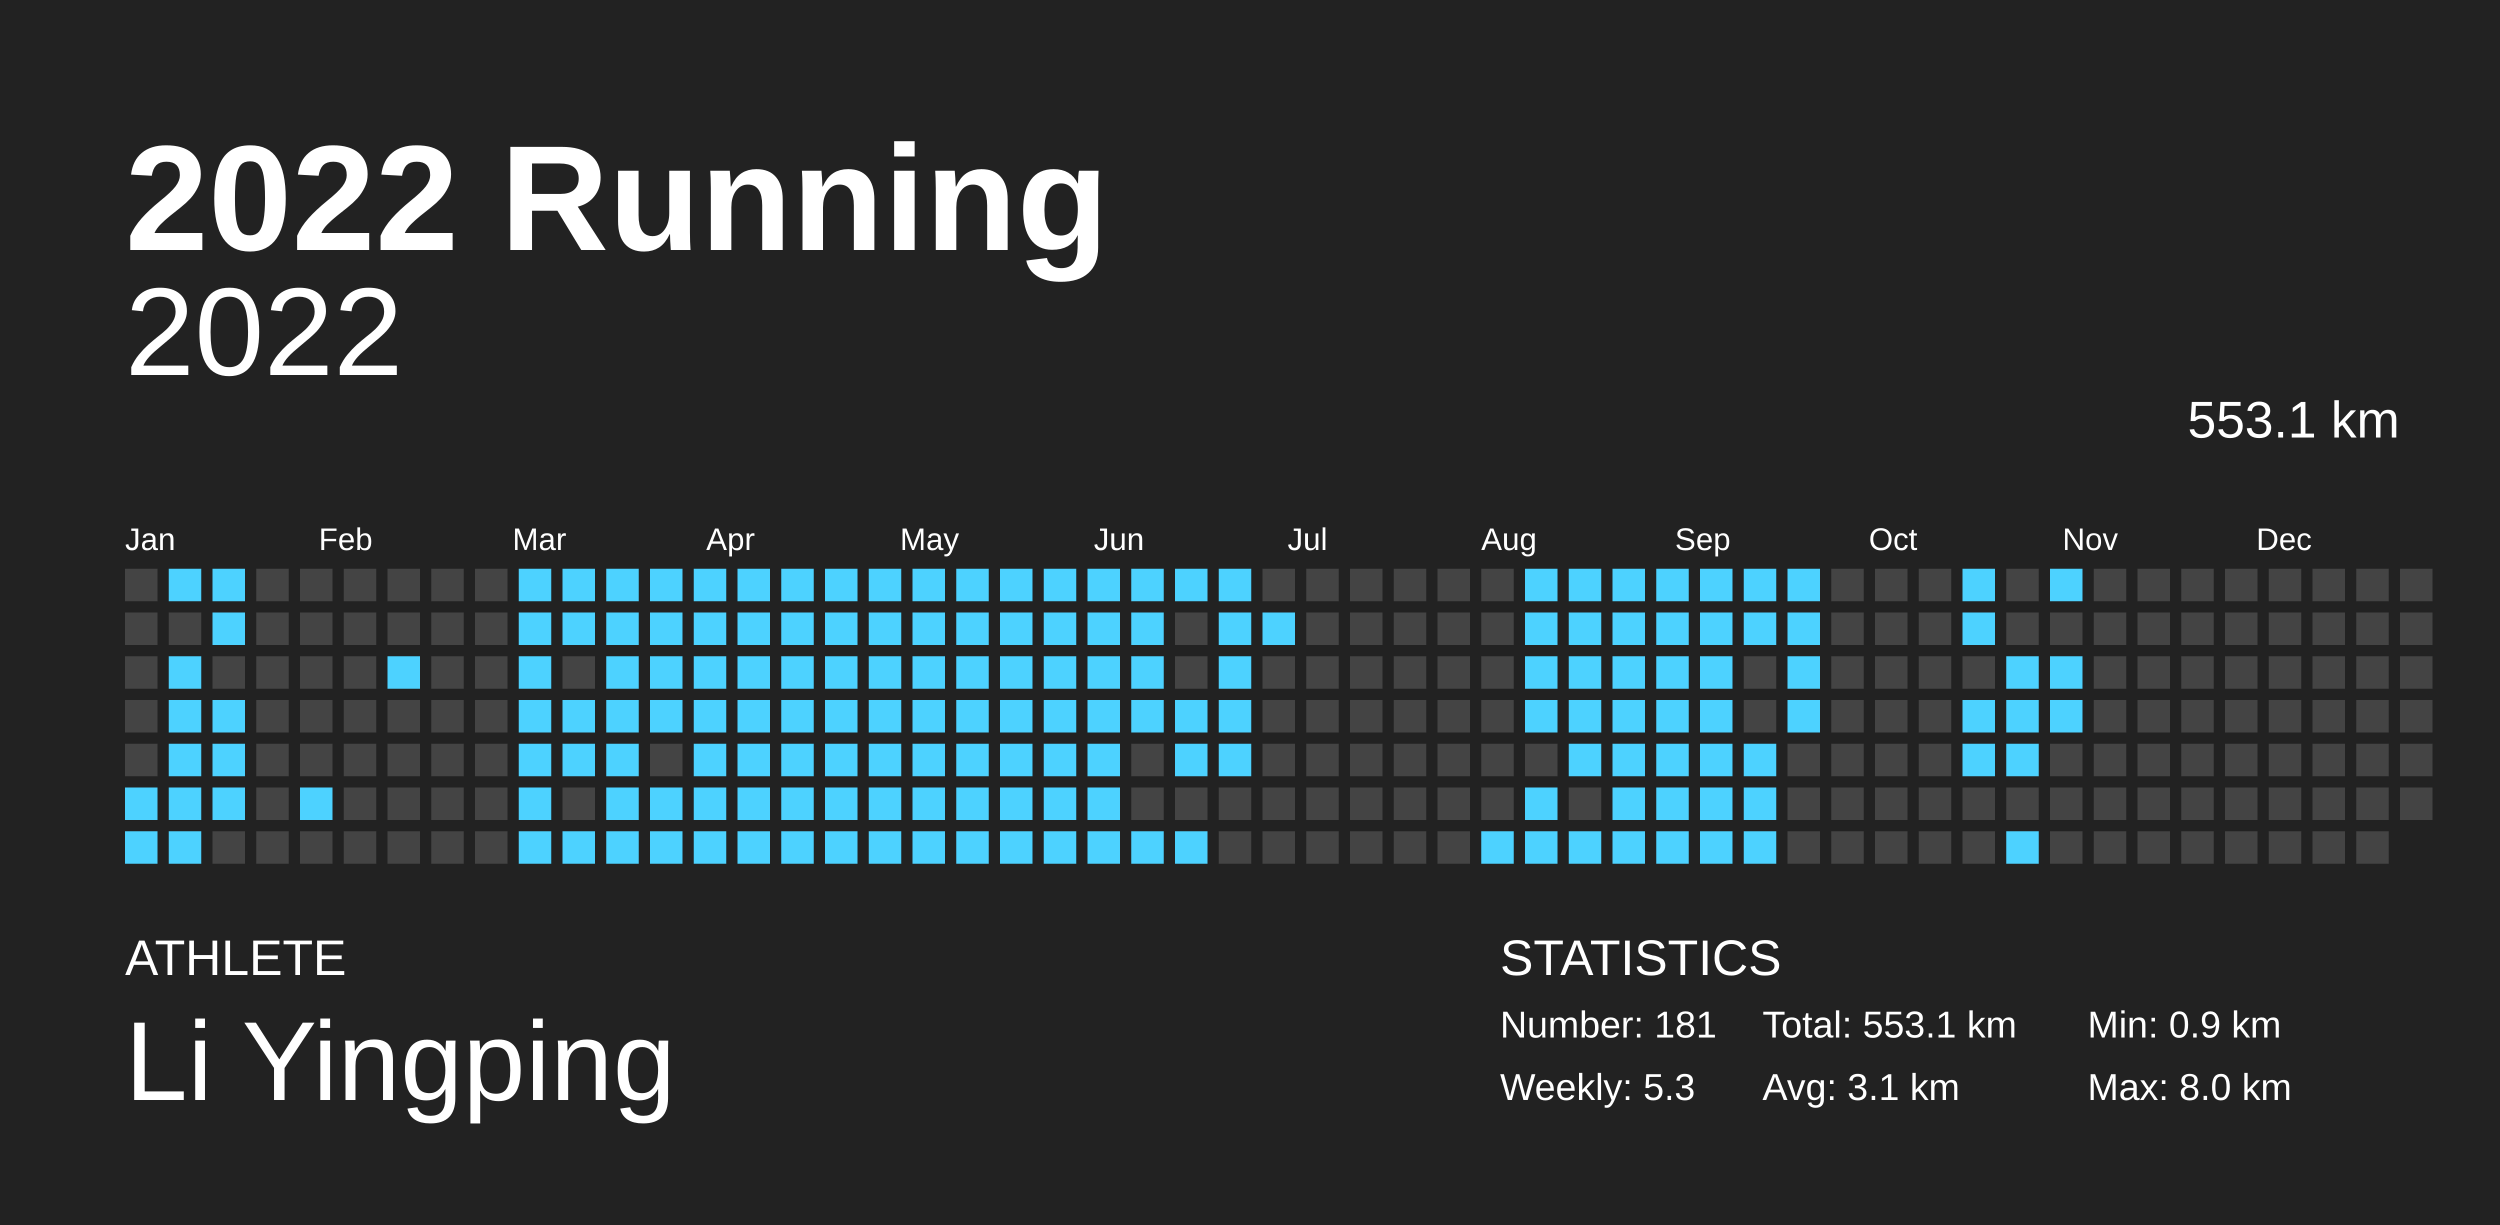
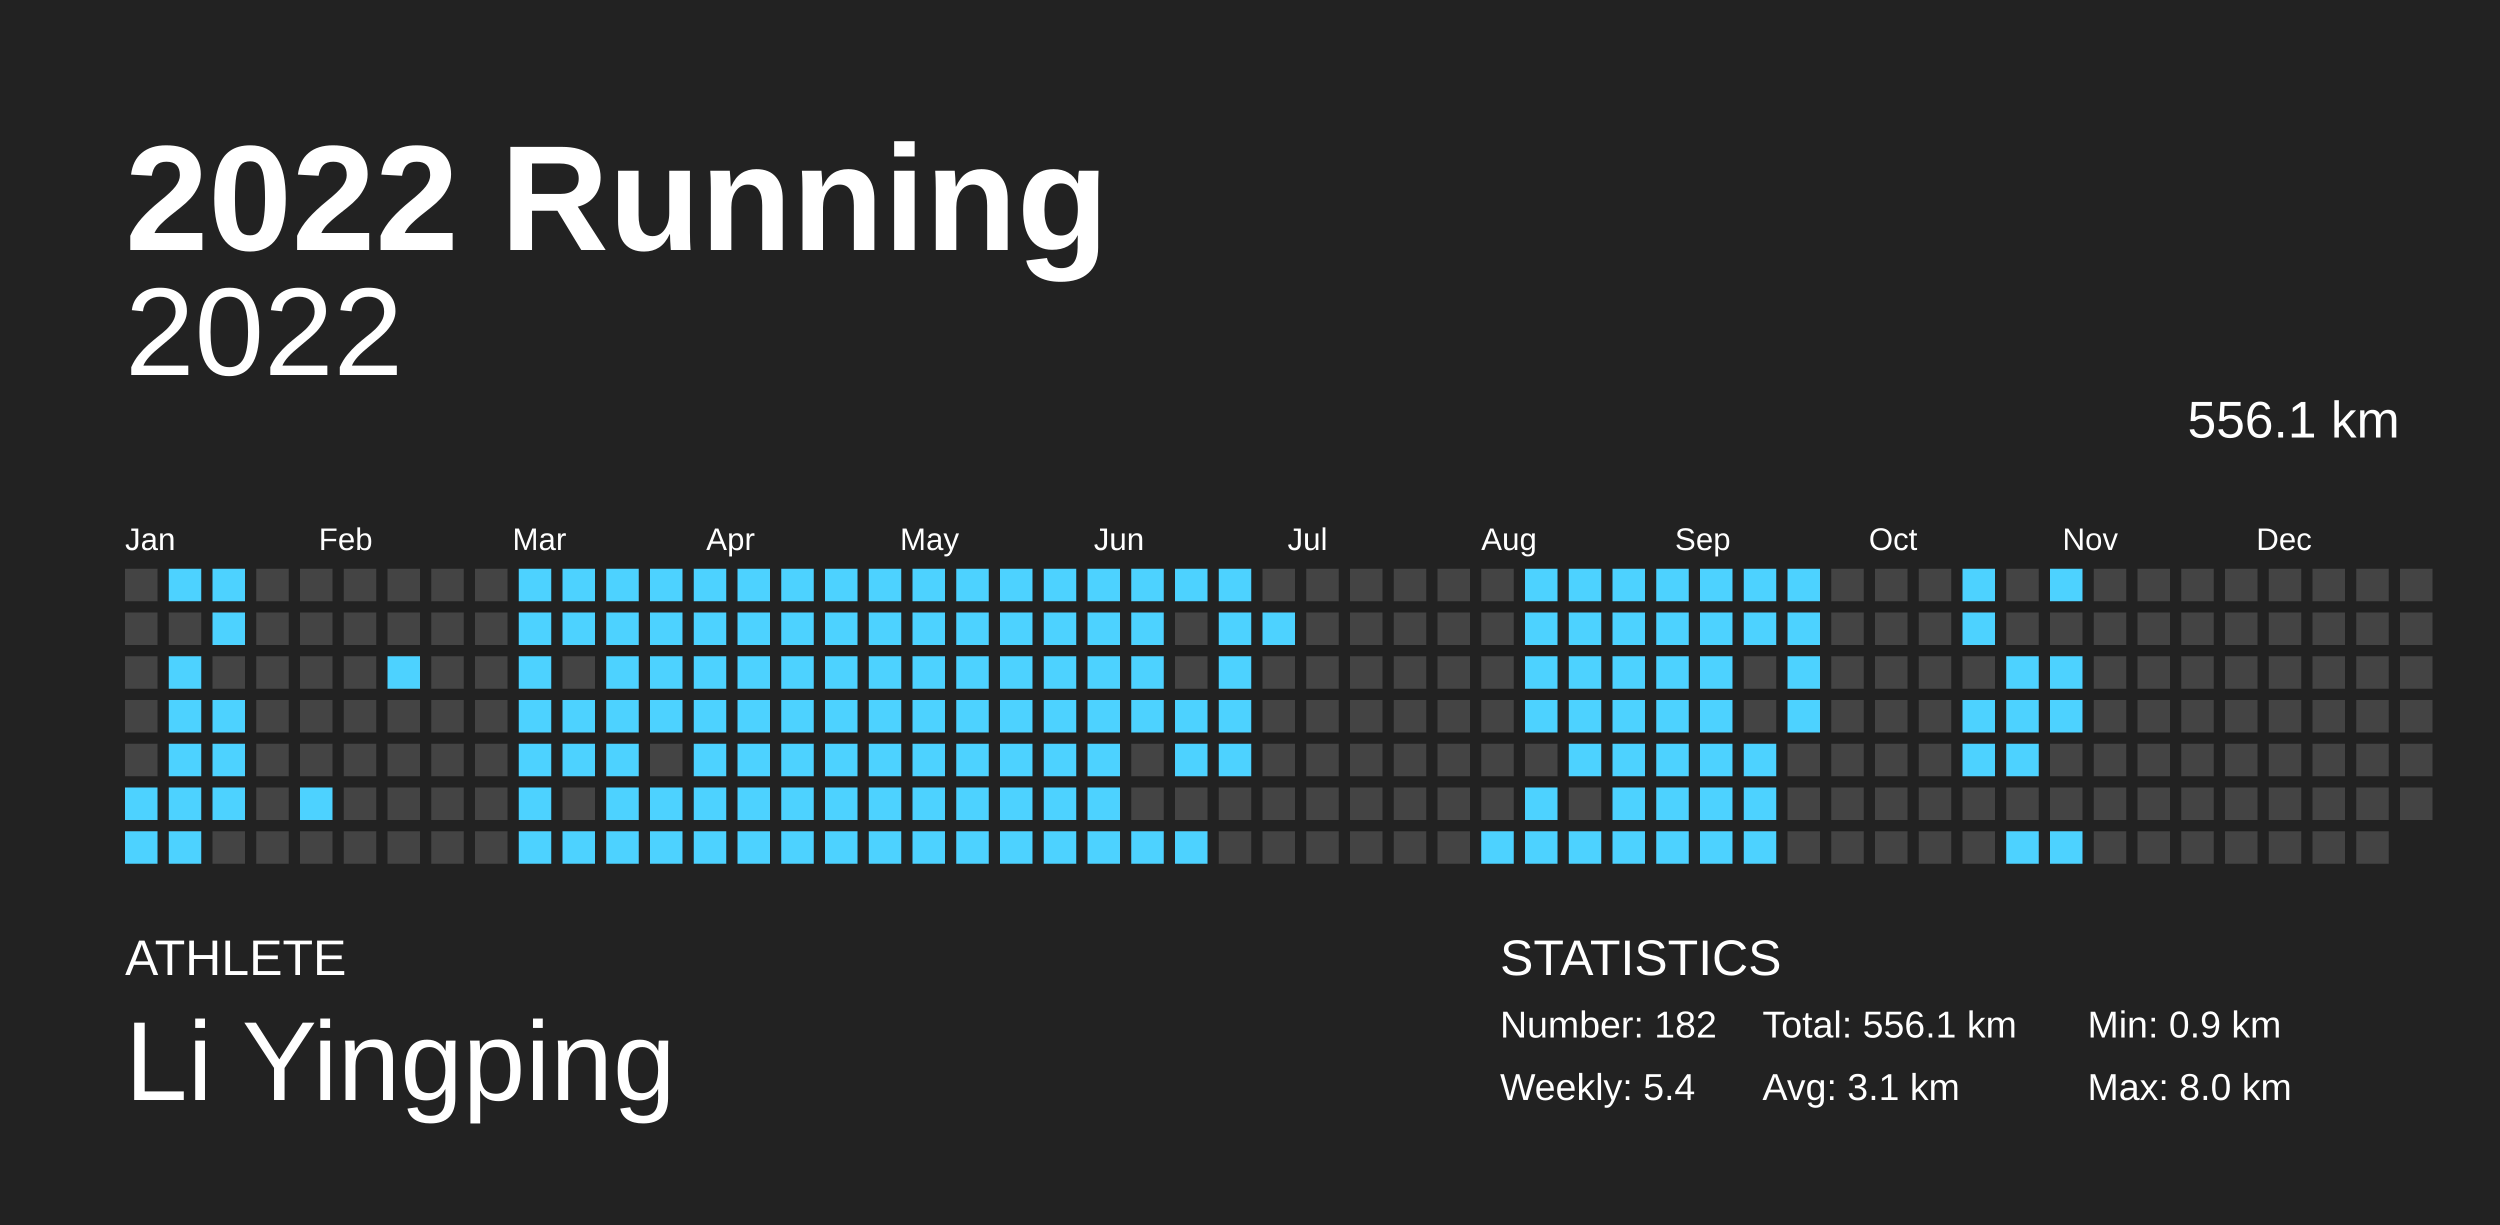
<svg xmlns="http://www.w3.org/2000/svg" baseProfile="full" height="98mm" version="1.1" viewBox="0,0,200,98" width="200mm">
  <defs />
  <rect fill="#222222" height="98" width="200" x="0" y="0" />
  <text fill="#FFFFFF" style="font-size:12px; font-family:Arial; font-weight:bold;" x="10" y="20">2022 Running</text>
  <text fill="#FFFFFF" style="font-size:4px; font-family:Arial" x="10" y="78">ATHLETE</text>
  <text fill="#FFFFFF" style="font-size:9px; font-family:Arial" x="10" y="88">Li Yingping</text>
  <text fill="#FFFFFF" style="font-size:4px; font-family:Arial" x="120" y="78">STATISTICS</text>
-   <text fill="#FFFFFF" style="font-size:3px; font-family:Arial" x="120" y="83">Number: 181</text>
-   <text fill="#FFFFFF" style="font-size:3px; font-family:Arial" x="120" y="88">Weekly: 5.3</text>
-   <text fill="#FFFFFF" style="font-size:3px; font-family:Arial" x="141" y="83">Total: 553.1 km</text>
+   <text fill="#FFFFFF" style="font-size:3px; font-family:Arial" x="120" y="83">Number: 182</text>
+   <text fill="#FFFFFF" style="font-size:3px; font-family:Arial" x="120" y="88">Weekly: 5.4</text>
+   <text fill="#FFFFFF" style="font-size:3px; font-family:Arial" x="141" y="83">Total: 556.1 km</text>
  <text fill="#FFFFFF" style="font-size:3px; font-family:Arial" x="141" y="88">Avg: 3.1 km</text>
  <text fill="#FFFFFF" style="font-size:3px; font-family:Arial" x="167" y="83">Min: 0.9 km</text>
  <text fill="#FFFFFF" style="font-size:3px; font-family:Arial" x="167" y="88">Max: 8.0 km</text>
  <text alignment-baseline="hanging" fill="#FFFFFF" style="font-size:10.0px; font-family:Arial;" x="10" y="30">2022</text>
-   <text alignment-baseline="hanging" fill="#FFFFFF" style="font-size:4.125px; font-family:Arial;" x="175" y="35">553.1 km</text>
+   <text alignment-baseline="hanging" fill="#FFFFFF" style="font-size:4.125px; font-family:Arial;" x="175" y="35">556.1 km</text>
  <text fill="#FFFFFF" style="font-size:2.5px; font-family:Arial" x="10.0" y="44">Jan</text>
  <text fill="#FFFFFF" style="font-size:2.5px; font-family:Arial" x="25.5" y="44">Feb</text>
  <text fill="#FFFFFF" style="font-size:2.5px; font-family:Arial" x="41.0" y="44">Mar</text>
  <text fill="#FFFFFF" style="font-size:2.5px; font-family:Arial" x="56.5" y="44">Apr</text>
  <text fill="#FFFFFF" style="font-size:2.5px; font-family:Arial" x="72.0" y="44">May</text>
  <text fill="#FFFFFF" style="font-size:2.5px; font-family:Arial" x="87.5" y="44">Jun</text>
  <text fill="#FFFFFF" style="font-size:2.5px; font-family:Arial" x="103.0" y="44">Jul</text>
  <text fill="#FFFFFF" style="font-size:2.5px; font-family:Arial" x="118.5" y="44">Aug</text>
  <text fill="#FFFFFF" style="font-size:2.5px; font-family:Arial" x="134.0" y="44">Sep</text>
  <text fill="#FFFFFF" style="font-size:2.5px; font-family:Arial" x="149.5" y="44">Oct</text>
  <text fill="#FFFFFF" style="font-size:2.5px; font-family:Arial" x="165.0" y="44">Nov</text>
  <text fill="#FFFFFF" style="font-size:2.5px; font-family:Arial" x="180.5" y="44">Dec</text>
  <rect fill="#444444" height="2.6" width="2.6" x="10.0" y="45.5" />
  <rect fill="#444444" height="2.6" width="2.6" x="10.0" y="49.0" />
  <rect fill="#444444" height="2.6" width="2.6" x="10.0" y="52.5" />
  <rect fill="#444444" height="2.6" width="2.6" x="10.0" y="56.0" />
  <rect fill="#444444" height="2.6" width="2.6" x="10.0" y="59.5" />
  <rect fill="#4dd2ff" height="2.6" width="2.6" x="10.0" y="63.0" />
  <rect fill="#4dd2ff" height="2.6" width="2.6" x="10.0" y="66.5" />
  <rect fill="#4dd2ff" height="2.6" width="2.6" x="13.5" y="45.5" />
  <rect fill="#444444" height="2.6" width="2.6" x="13.5" y="49.0" />
  <rect fill="#4dd2ff" height="2.6" width="2.6" x="13.5" y="52.5" />
  <rect fill="#4dd2ff" height="2.6" width="2.6" x="13.5" y="56.0" />
  <rect fill="#4dd2ff" height="2.6" width="2.6" x="13.5" y="59.5" />
  <rect fill="#4dd2ff" height="2.6" width="2.6" x="13.5" y="63.0" />
  <rect fill="#4dd2ff" height="2.6" width="2.6" x="13.5" y="66.5" />
  <rect fill="#4dd2ff" height="2.6" width="2.6" x="17.0" y="45.5" />
  <rect fill="#4dd2ff" height="2.6" width="2.6" x="17.0" y="49.0" />
  <rect fill="#444444" height="2.6" width="2.6" x="17.0" y="52.5" />
  <rect fill="#4dd2ff" height="2.6" width="2.6" x="17.0" y="56.0" />
  <rect fill="#4dd2ff" height="2.6" width="2.6" x="17.0" y="59.5" />
  <rect fill="#4dd2ff" height="2.6" width="2.6" x="17.0" y="63.0" />
  <rect fill="#444444" height="2.6" width="2.6" x="17.0" y="66.5" />
  <rect fill="#444444" height="2.6" width="2.6" x="20.5" y="45.5" />
  <rect fill="#444444" height="2.6" width="2.6" x="20.5" y="49.0" />
  <rect fill="#444444" height="2.6" width="2.6" x="20.5" y="52.5" />
  <rect fill="#444444" height="2.6" width="2.6" x="20.5" y="56.0" />
  <rect fill="#444444" height="2.6" width="2.6" x="20.5" y="59.5" />
  <rect fill="#444444" height="2.6" width="2.6" x="20.5" y="63.0" />
  <rect fill="#444444" height="2.6" width="2.6" x="20.5" y="66.5" />
  <rect fill="#444444" height="2.6" width="2.6" x="24.0" y="45.5" />
  <rect fill="#444444" height="2.6" width="2.6" x="24.0" y="49.0" />
  <rect fill="#444444" height="2.6" width="2.6" x="24.0" y="52.5" />
  <rect fill="#444444" height="2.6" width="2.6" x="24.0" y="56.0" />
  <rect fill="#444444" height="2.6" width="2.6" x="24.0" y="59.5" />
  <rect fill="#4dd2ff" height="2.6" width="2.6" x="24.0" y="63.0" />
  <rect fill="#444444" height="2.6" width="2.6" x="24.0" y="66.5" />
  <rect fill="#444444" height="2.6" width="2.6" x="27.5" y="45.5" />
  <rect fill="#444444" height="2.6" width="2.6" x="27.5" y="49.0" />
  <rect fill="#444444" height="2.6" width="2.6" x="27.5" y="52.5" />
  <rect fill="#444444" height="2.6" width="2.6" x="27.5" y="56.0" />
  <rect fill="#444444" height="2.6" width="2.6" x="27.5" y="59.5" />
  <rect fill="#444444" height="2.6" width="2.6" x="27.5" y="63.0" />
  <rect fill="#444444" height="2.6" width="2.6" x="27.5" y="66.5" />
  <rect fill="#444444" height="2.6" width="2.6" x="31.0" y="45.5" />
  <rect fill="#444444" height="2.6" width="2.6" x="31.0" y="49.0" />
  <rect fill="#4dd2ff" height="2.6" width="2.6" x="31.0" y="52.5" />
  <rect fill="#444444" height="2.6" width="2.6" x="31.0" y="56.0" />
  <rect fill="#444444" height="2.6" width="2.6" x="31.0" y="59.5" />
  <rect fill="#444444" height="2.6" width="2.6" x="31.0" y="63.0" />
  <rect fill="#444444" height="2.6" width="2.6" x="31.0" y="66.5" />
  <rect fill="#444444" height="2.6" width="2.6" x="34.5" y="45.5" />
  <rect fill="#444444" height="2.6" width="2.6" x="34.5" y="49.0" />
  <rect fill="#444444" height="2.6" width="2.6" x="34.5" y="52.5" />
  <rect fill="#444444" height="2.6" width="2.6" x="34.5" y="56.0" />
  <rect fill="#444444" height="2.6" width="2.6" x="34.5" y="59.5" />
  <rect fill="#444444" height="2.6" width="2.6" x="34.5" y="63.0" />
  <rect fill="#444444" height="2.6" width="2.6" x="34.5" y="66.5" />
  <rect fill="#444444" height="2.6" width="2.6" x="38.0" y="45.5" />
  <rect fill="#444444" height="2.6" width="2.6" x="38.0" y="49.0" />
  <rect fill="#444444" height="2.6" width="2.6" x="38.0" y="52.5" />
  <rect fill="#444444" height="2.6" width="2.6" x="38.0" y="56.0" />
  <rect fill="#444444" height="2.6" width="2.6" x="38.0" y="59.5" />
  <rect fill="#444444" height="2.6" width="2.6" x="38.0" y="63.0" />
  <rect fill="#444444" height="2.6" width="2.6" x="38.0" y="66.5" />
  <rect fill="#4dd2ff" height="2.6" width="2.6" x="41.5" y="45.5" />
  <rect fill="#4dd2ff" height="2.6" width="2.6" x="41.5" y="49.0" />
  <rect fill="#4dd2ff" height="2.6" width="2.6" x="41.5" y="52.5" />
  <rect fill="#4dd2ff" height="2.6" width="2.6" x="41.5" y="56.0" />
  <rect fill="#4dd2ff" height="2.6" width="2.6" x="41.5" y="59.5" />
  <rect fill="#4dd2ff" height="2.6" width="2.6" x="41.5" y="63.0" />
  <rect fill="#4dd2ff" height="2.6" width="2.6" x="41.5" y="66.5" />
  <rect fill="#4dd2ff" height="2.6" width="2.6" x="45.0" y="45.5" />
  <rect fill="#4dd2ff" height="2.6" width="2.6" x="45.0" y="49.0" />
  <rect fill="#444444" height="2.6" width="2.6" x="45.0" y="52.5" />
  <rect fill="#4dd2ff" height="2.6" width="2.6" x="45.0" y="56.0" />
  <rect fill="#4dd2ff" height="2.6" width="2.6" x="45.0" y="59.5" />
  <rect fill="#444444" height="2.6" width="2.6" x="45.0" y="63.0" />
  <rect fill="#4dd2ff" height="2.6" width="2.6" x="45.0" y="66.5" />
  <rect fill="#4dd2ff" height="2.6" width="2.6" x="48.5" y="45.5" />
  <rect fill="#4dd2ff" height="2.6" width="2.6" x="48.5" y="49.0" />
  <rect fill="#4dd2ff" height="2.6" width="2.6" x="48.5" y="52.5" />
  <rect fill="#4dd2ff" height="2.6" width="2.6" x="48.5" y="56.0" />
  <rect fill="#4dd2ff" height="2.6" width="2.6" x="48.5" y="59.5" />
  <rect fill="#4dd2ff" height="2.6" width="2.6" x="48.5" y="63.0" />
  <rect fill="#4dd2ff" height="2.6" width="2.6" x="48.5" y="66.5" />
  <rect fill="#4dd2ff" height="2.6" width="2.6" x="52.0" y="45.5" />
  <rect fill="#4dd2ff" height="2.6" width="2.6" x="52.0" y="49.0" />
  <rect fill="#4dd2ff" height="2.6" width="2.6" x="52.0" y="52.5" />
  <rect fill="#4dd2ff" height="2.6" width="2.6" x="52.0" y="56.0" />
  <rect fill="#444444" height="2.6" width="2.6" x="52.0" y="59.5" />
  <rect fill="#4dd2ff" height="2.6" width="2.6" x="52.0" y="63.0" />
  <rect fill="#4dd2ff" height="2.6" width="2.6" x="52.0" y="66.5" />
  <rect fill="#4dd2ff" height="2.6" width="2.6" x="55.5" y="45.5" />
  <rect fill="#4dd2ff" height="2.6" width="2.6" x="55.5" y="49.0" />
  <rect fill="#4dd2ff" height="2.6" width="2.6" x="55.5" y="52.5" />
  <rect fill="#4dd2ff" height="2.6" width="2.6" x="55.5" y="56.0" />
  <rect fill="#4dd2ff" height="2.6" width="2.6" x="55.5" y="59.5" />
  <rect fill="#4dd2ff" height="2.6" width="2.6" x="55.5" y="63.0" />
  <rect fill="#4dd2ff" height="2.6" width="2.6" x="55.5" y="66.5" />
  <rect fill="#4dd2ff" height="2.6" width="2.6" x="59.0" y="45.5" />
  <rect fill="#4dd2ff" height="2.6" width="2.6" x="59.0" y="49.0" />
  <rect fill="#4dd2ff" height="2.6" width="2.6" x="59.0" y="52.5" />
  <rect fill="#4dd2ff" height="2.6" width="2.6" x="59.0" y="56.0" />
  <rect fill="#4dd2ff" height="2.6" width="2.6" x="59.0" y="59.5" />
  <rect fill="#4dd2ff" height="2.6" width="2.6" x="59.0" y="63.0" />
  <rect fill="#4dd2ff" height="2.6" width="2.6" x="59.0" y="66.5" />
  <rect fill="#4dd2ff" height="2.6" width="2.6" x="62.5" y="45.5" />
  <rect fill="#4dd2ff" height="2.6" width="2.6" x="62.5" y="49.0" />
  <rect fill="#4dd2ff" height="2.6" width="2.6" x="62.5" y="52.5" />
  <rect fill="#4dd2ff" height="2.6" width="2.6" x="62.5" y="56.0" />
  <rect fill="#4dd2ff" height="2.6" width="2.6" x="62.5" y="59.5" />
  <rect fill="#4dd2ff" height="2.6" width="2.6" x="62.5" y="63.0" />
  <rect fill="#4dd2ff" height="2.6" width="2.6" x="62.5" y="66.5" />
  <rect fill="#4dd2ff" height="2.6" width="2.6" x="66.0" y="45.5" />
  <rect fill="#4dd2ff" height="2.6" width="2.6" x="66.0" y="49.0" />
  <rect fill="#4dd2ff" height="2.6" width="2.6" x="66.0" y="52.5" />
  <rect fill="#4dd2ff" height="2.6" width="2.6" x="66.0" y="56.0" />
  <rect fill="#4dd2ff" height="2.6" width="2.6" x="66.0" y="59.5" />
  <rect fill="#4dd2ff" height="2.6" width="2.6" x="66.0" y="63.0" />
  <rect fill="#4dd2ff" height="2.6" width="2.6" x="66.0" y="66.5" />
  <rect fill="#4dd2ff" height="2.6" width="2.6" x="69.5" y="45.5" />
  <rect fill="#4dd2ff" height="2.6" width="2.6" x="69.5" y="49.0" />
  <rect fill="#4dd2ff" height="2.6" width="2.6" x="69.5" y="52.5" />
  <rect fill="#4dd2ff" height="2.6" width="2.6" x="69.5" y="56.0" />
  <rect fill="#4dd2ff" height="2.6" width="2.6" x="69.5" y="59.5" />
  <rect fill="#4dd2ff" height="2.6" width="2.6" x="69.5" y="63.0" />
  <rect fill="#4dd2ff" height="2.6" width="2.6" x="69.5" y="66.5" />
  <rect fill="#4dd2ff" height="2.6" width="2.6" x="73.0" y="45.5" />
  <rect fill="#4dd2ff" height="2.6" width="2.6" x="73.0" y="49.0" />
  <rect fill="#4dd2ff" height="2.6" width="2.6" x="73.0" y="52.5" />
  <rect fill="#4dd2ff" height="2.6" width="2.6" x="73.0" y="56.0" />
  <rect fill="#4dd2ff" height="2.6" width="2.6" x="73.0" y="59.5" />
  <rect fill="#4dd2ff" height="2.6" width="2.6" x="73.0" y="63.0" />
  <rect fill="#4dd2ff" height="2.6" width="2.6" x="73.0" y="66.5" />
  <rect fill="#4dd2ff" height="2.6" width="2.6" x="76.5" y="45.5" />
  <rect fill="#4dd2ff" height="2.6" width="2.6" x="76.5" y="49.0" />
  <rect fill="#4dd2ff" height="2.6" width="2.6" x="76.5" y="52.5" />
  <rect fill="#4dd2ff" height="2.6" width="2.6" x="76.5" y="56.0" />
  <rect fill="#4dd2ff" height="2.6" width="2.6" x="76.5" y="59.5" />
  <rect fill="#4dd2ff" height="2.6" width="2.6" x="76.5" y="63.0" />
  <rect fill="#4dd2ff" height="2.6" width="2.6" x="76.5" y="66.5" />
  <rect fill="#4dd2ff" height="2.6" width="2.6" x="80.0" y="45.5" />
  <rect fill="#4dd2ff" height="2.6" width="2.6" x="80.0" y="49.0" />
  <rect fill="#4dd2ff" height="2.6" width="2.6" x="80.0" y="52.5" />
  <rect fill="#4dd2ff" height="2.6" width="2.6" x="80.0" y="56.0" />
  <rect fill="#4dd2ff" height="2.6" width="2.6" x="80.0" y="59.5" />
  <rect fill="#4dd2ff" height="2.6" width="2.6" x="80.0" y="63.0" />
  <rect fill="#4dd2ff" height="2.6" width="2.6" x="80.0" y="66.5" />
  <rect fill="#4dd2ff" height="2.6" width="2.6" x="83.5" y="45.5" />
  <rect fill="#4dd2ff" height="2.6" width="2.6" x="83.5" y="49.0" />
  <rect fill="#4dd2ff" height="2.6" width="2.6" x="83.5" y="52.5" />
  <rect fill="#4dd2ff" height="2.6" width="2.6" x="83.5" y="56.0" />
  <rect fill="#4dd2ff" height="2.6" width="2.6" x="83.5" y="59.5" />
  <rect fill="#4dd2ff" height="2.6" width="2.6" x="83.5" y="63.0" />
  <rect fill="#4dd2ff" height="2.6" width="2.6" x="83.5" y="66.5" />
  <rect fill="#4dd2ff" height="2.6" width="2.6" x="87.0" y="45.5" />
  <rect fill="#4dd2ff" height="2.6" width="2.6" x="87.0" y="49.0" />
  <rect fill="#4dd2ff" height="2.6" width="2.6" x="87.0" y="52.5" />
  <rect fill="#4dd2ff" height="2.6" width="2.6" x="87.0" y="56.0" />
  <rect fill="#4dd2ff" height="2.6" width="2.6" x="87.0" y="59.5" />
  <rect fill="#4dd2ff" height="2.6" width="2.6" x="87.0" y="63.0" />
  <rect fill="#4dd2ff" height="2.6" width="2.6" x="87.0" y="66.5" />
  <rect fill="#4dd2ff" height="2.6" width="2.6" x="90.5" y="45.5" />
  <rect fill="#4dd2ff" height="2.6" width="2.6" x="90.5" y="49.0" />
  <rect fill="#4dd2ff" height="2.6" width="2.6" x="90.5" y="52.5" />
  <rect fill="#4dd2ff" height="2.6" width="2.6" x="90.5" y="56.0" />
  <rect fill="#444444" height="2.6" width="2.6" x="90.5" y="59.5" />
  <rect fill="#444444" height="2.6" width="2.6" x="90.5" y="63.0" />
  <rect fill="#4dd2ff" height="2.6" width="2.6" x="90.5" y="66.5" />
  <rect fill="#4dd2ff" height="2.6" width="2.6" x="94.0" y="45.5" />
  <rect fill="#444444" height="2.6" width="2.6" x="94.0" y="49.0" />
  <rect fill="#444444" height="2.6" width="2.6" x="94.0" y="52.5" />
  <rect fill="#4dd2ff" height="2.6" width="2.6" x="94.0" y="56.0" />
  <rect fill="#4dd2ff" height="2.6" width="2.6" x="94.0" y="59.5" />
  <rect fill="#444444" height="2.6" width="2.6" x="94.0" y="63.0" />
  <rect fill="#4dd2ff" height="2.6" width="2.6" x="94.0" y="66.5" />
  <rect fill="#4dd2ff" height="2.6" width="2.6" x="97.5" y="45.5" />
  <rect fill="#4dd2ff" height="2.6" width="2.6" x="97.5" y="49.0" />
  <rect fill="#4dd2ff" height="2.6" width="2.6" x="97.5" y="52.5" />
  <rect fill="#4dd2ff" height="2.6" width="2.6" x="97.5" y="56.0" />
  <rect fill="#4dd2ff" height="2.6" width="2.6" x="97.5" y="59.5" />
  <rect fill="#444444" height="2.6" width="2.6" x="97.5" y="63.0" />
  <rect fill="#444444" height="2.6" width="2.6" x="97.5" y="66.5" />
  <rect fill="#444444" height="2.6" width="2.6" x="101.0" y="45.5" />
  <rect fill="#4dd2ff" height="2.6" width="2.6" x="101.0" y="49.0" />
  <rect fill="#444444" height="2.6" width="2.6" x="101.0" y="52.5" />
  <rect fill="#444444" height="2.6" width="2.6" x="101.0" y="56.0" />
  <rect fill="#444444" height="2.6" width="2.6" x="101.0" y="59.5" />
  <rect fill="#444444" height="2.6" width="2.6" x="101.0" y="63.0" />
  <rect fill="#444444" height="2.6" width="2.6" x="101.0" y="66.5" />
  <rect fill="#444444" height="2.6" width="2.6" x="104.5" y="45.5" />
  <rect fill="#444444" height="2.6" width="2.6" x="104.5" y="49.0" />
  <rect fill="#444444" height="2.6" width="2.6" x="104.5" y="52.5" />
  <rect fill="#444444" height="2.6" width="2.6" x="104.5" y="56.0" />
  <rect fill="#444444" height="2.6" width="2.6" x="104.5" y="59.5" />
  <rect fill="#444444" height="2.6" width="2.6" x="104.5" y="63.0" />
  <rect fill="#444444" height="2.6" width="2.6" x="104.5" y="66.5" />
  <rect fill="#444444" height="2.6" width="2.6" x="108.0" y="45.5" />
  <rect fill="#444444" height="2.6" width="2.6" x="108.0" y="49.0" />
  <rect fill="#444444" height="2.6" width="2.6" x="108.0" y="52.5" />
  <rect fill="#444444" height="2.6" width="2.6" x="108.0" y="56.0" />
  <rect fill="#444444" height="2.6" width="2.6" x="108.0" y="59.5" />
  <rect fill="#444444" height="2.6" width="2.6" x="108.0" y="63.0" />
  <rect fill="#444444" height="2.6" width="2.6" x="108.0" y="66.5" />
  <rect fill="#444444" height="2.6" width="2.6" x="111.5" y="45.5" />
  <rect fill="#444444" height="2.6" width="2.6" x="111.5" y="49.0" />
  <rect fill="#444444" height="2.6" width="2.6" x="111.5" y="52.5" />
  <rect fill="#444444" height="2.6" width="2.6" x="111.5" y="56.0" />
  <rect fill="#444444" height="2.6" width="2.6" x="111.5" y="59.5" />
  <rect fill="#444444" height="2.6" width="2.6" x="111.5" y="63.0" />
  <rect fill="#444444" height="2.6" width="2.6" x="111.5" y="66.5" />
  <rect fill="#444444" height="2.6" width="2.6" x="115.0" y="45.5" />
  <rect fill="#444444" height="2.6" width="2.6" x="115.0" y="49.0" />
  <rect fill="#444444" height="2.6" width="2.6" x="115.0" y="52.5" />
  <rect fill="#444444" height="2.6" width="2.6" x="115.0" y="56.0" />
  <rect fill="#444444" height="2.6" width="2.6" x="115.0" y="59.5" />
  <rect fill="#444444" height="2.6" width="2.6" x="115.0" y="63.0" />
  <rect fill="#444444" height="2.6" width="2.6" x="115.0" y="66.5" />
  <rect fill="#444444" height="2.6" width="2.6" x="118.5" y="45.5" />
  <rect fill="#444444" height="2.6" width="2.6" x="118.5" y="49.0" />
  <rect fill="#444444" height="2.6" width="2.6" x="118.5" y="52.5" />
  <rect fill="#444444" height="2.6" width="2.6" x="118.5" y="56.0" />
  <rect fill="#444444" height="2.6" width="2.6" x="118.5" y="59.5" />
  <rect fill="#444444" height="2.6" width="2.6" x="118.5" y="63.0" />
  <rect fill="#4dd2ff" height="2.6" width="2.6" x="118.5" y="66.5" />
  <rect fill="#4dd2ff" height="2.6" width="2.6" x="122.0" y="45.5" />
  <rect fill="#4dd2ff" height="2.6" width="2.6" x="122.0" y="49.0" />
  <rect fill="#4dd2ff" height="2.6" width="2.6" x="122.0" y="52.5" />
  <rect fill="#4dd2ff" height="2.6" width="2.6" x="122.0" y="56.0" />
  <rect fill="#444444" height="2.6" width="2.6" x="122.0" y="59.5" />
  <rect fill="#4dd2ff" height="2.6" width="2.6" x="122.0" y="63.0" />
  <rect fill="#4dd2ff" height="2.6" width="2.6" x="122.0" y="66.5" />
  <rect fill="#4dd2ff" height="2.6" width="2.6" x="125.5" y="45.5" />
  <rect fill="#4dd2ff" height="2.6" width="2.6" x="125.5" y="49.0" />
  <rect fill="#4dd2ff" height="2.6" width="2.6" x="125.5" y="52.5" />
  <rect fill="#4dd2ff" height="2.6" width="2.6" x="125.5" y="56.0" />
  <rect fill="#4dd2ff" height="2.6" width="2.6" x="125.5" y="59.5" />
  <rect fill="#444444" height="2.6" width="2.6" x="125.5" y="63.0" />
  <rect fill="#4dd2ff" height="2.6" width="2.6" x="125.5" y="66.5" />
  <rect fill="#4dd2ff" height="2.6" width="2.6" x="129.0" y="45.5" />
  <rect fill="#4dd2ff" height="2.6" width="2.6" x="129.0" y="49.0" />
  <rect fill="#4dd2ff" height="2.6" width="2.6" x="129.0" y="52.5" />
  <rect fill="#4dd2ff" height="2.6" width="2.6" x="129.0" y="56.0" />
  <rect fill="#4dd2ff" height="2.6" width="2.6" x="129.0" y="59.5" />
  <rect fill="#4dd2ff" height="2.6" width="2.6" x="129.0" y="63.0" />
  <rect fill="#4dd2ff" height="2.6" width="2.6" x="129.0" y="66.5" />
  <rect fill="#4dd2ff" height="2.6" width="2.6" x="132.5" y="45.5" />
  <rect fill="#4dd2ff" height="2.6" width="2.6" x="132.5" y="49.0" />
  <rect fill="#4dd2ff" height="2.6" width="2.6" x="132.5" y="52.5" />
  <rect fill="#4dd2ff" height="2.6" width="2.6" x="132.5" y="56.0" />
  <rect fill="#4dd2ff" height="2.6" width="2.6" x="132.5" y="59.5" />
  <rect fill="#4dd2ff" height="2.6" width="2.6" x="132.5" y="63.0" />
  <rect fill="#4dd2ff" height="2.6" width="2.6" x="132.5" y="66.5" />
  <rect fill="#4dd2ff" height="2.6" width="2.6" x="136.0" y="45.5" />
  <rect fill="#4dd2ff" height="2.6" width="2.6" x="136.0" y="49.0" />
  <rect fill="#4dd2ff" height="2.6" width="2.6" x="136.0" y="52.5" />
  <rect fill="#4dd2ff" height="2.6" width="2.6" x="136.0" y="56.0" />
  <rect fill="#4dd2ff" height="2.6" width="2.6" x="136.0" y="59.5" />
  <rect fill="#4dd2ff" height="2.6" width="2.6" x="136.0" y="63.0" />
  <rect fill="#4dd2ff" height="2.6" width="2.6" x="136.0" y="66.5" />
  <rect fill="#4dd2ff" height="2.6" width="2.6" x="139.5" y="45.5" />
  <rect fill="#4dd2ff" height="2.6" width="2.6" x="139.5" y="49.0" />
  <rect fill="#444444" height="2.6" width="2.6" x="139.5" y="52.5" />
  <rect fill="#444444" height="2.6" width="2.6" x="139.5" y="56.0" />
  <rect fill="#4dd2ff" height="2.6" width="2.6" x="139.5" y="59.5" />
  <rect fill="#4dd2ff" height="2.6" width="2.6" x="139.5" y="63.0" />
  <rect fill="#4dd2ff" height="2.6" width="2.6" x="139.5" y="66.5" />
  <rect fill="#4dd2ff" height="2.6" width="2.6" x="143.0" y="45.5" />
  <rect fill="#4dd2ff" height="2.6" width="2.6" x="143.0" y="49.0" />
  <rect fill="#4dd2ff" height="2.6" width="2.6" x="143.0" y="52.5" />
  <rect fill="#4dd2ff" height="2.6" width="2.6" x="143.0" y="56.0" />
  <rect fill="#444444" height="2.6" width="2.6" x="143.0" y="59.5" />
  <rect fill="#444444" height="2.6" width="2.6" x="143.0" y="63.0" />
  <rect fill="#444444" height="2.6" width="2.6" x="143.0" y="66.5" />
  <rect fill="#444444" height="2.6" width="2.6" x="146.5" y="45.5" />
  <rect fill="#444444" height="2.6" width="2.6" x="146.5" y="49.0" />
  <rect fill="#444444" height="2.6" width="2.6" x="146.5" y="52.5" />
  <rect fill="#444444" height="2.6" width="2.6" x="146.5" y="56.0" />
  <rect fill="#444444" height="2.6" width="2.6" x="146.5" y="59.5" />
  <rect fill="#444444" height="2.6" width="2.6" x="146.5" y="63.0" />
  <rect fill="#444444" height="2.6" width="2.6" x="146.5" y="66.5" />
  <rect fill="#444444" height="2.6" width="2.6" x="150.0" y="45.5" />
  <rect fill="#444444" height="2.6" width="2.6" x="150.0" y="49.0" />
  <rect fill="#444444" height="2.6" width="2.6" x="150.0" y="52.5" />
  <rect fill="#444444" height="2.6" width="2.6" x="150.0" y="56.0" />
  <rect fill="#444444" height="2.6" width="2.6" x="150.0" y="59.5" />
  <rect fill="#444444" height="2.6" width="2.6" x="150.0" y="63.0" />
  <rect fill="#444444" height="2.6" width="2.6" x="150.0" y="66.5" />
  <rect fill="#444444" height="2.6" width="2.6" x="153.5" y="45.5" />
  <rect fill="#444444" height="2.6" width="2.6" x="153.5" y="49.0" />
  <rect fill="#444444" height="2.6" width="2.6" x="153.5" y="52.5" />
  <rect fill="#444444" height="2.6" width="2.6" x="153.5" y="56.0" />
  <rect fill="#444444" height="2.6" width="2.6" x="153.5" y="59.5" />
  <rect fill="#444444" height="2.6" width="2.6" x="153.5" y="63.0" />
  <rect fill="#444444" height="2.6" width="2.6" x="153.5" y="66.5" />
  <rect fill="#4dd2ff" height="2.6" width="2.6" x="157.0" y="45.5" />
  <rect fill="#4dd2ff" height="2.6" width="2.6" x="157.0" y="49.0" />
  <rect fill="#444444" height="2.6" width="2.6" x="157.0" y="52.5" />
  <rect fill="#4dd2ff" height="2.6" width="2.6" x="157.0" y="56.0" />
  <rect fill="#4dd2ff" height="2.6" width="2.6" x="157.0" y="59.5" />
  <rect fill="#444444" height="2.6" width="2.6" x="157.0" y="63.0" />
  <rect fill="#444444" height="2.6" width="2.6" x="157.0" y="66.5" />
  <rect fill="#444444" height="2.6" width="2.6" x="160.5" y="45.5" />
  <rect fill="#444444" height="2.6" width="2.6" x="160.5" y="49.0" />
  <rect fill="#4dd2ff" height="2.6" width="2.6" x="160.5" y="52.5" />
  <rect fill="#4dd2ff" height="2.6" width="2.6" x="160.5" y="56.0" />
  <rect fill="#4dd2ff" height="2.6" width="2.6" x="160.5" y="59.5" />
  <rect fill="#444444" height="2.6" width="2.6" x="160.5" y="63.0" />
  <rect fill="#4dd2ff" height="2.6" width="2.6" x="160.5" y="66.5" />
  <rect fill="#4dd2ff" height="2.6" width="2.6" x="164.0" y="45.5" />
  <rect fill="#444444" height="2.6" width="2.6" x="164.0" y="49.0" />
  <rect fill="#4dd2ff" height="2.6" width="2.6" x="164.0" y="52.5" />
  <rect fill="#4dd2ff" height="2.6" width="2.6" x="164.0" y="56.0" />
  <rect fill="#444444" height="2.6" width="2.6" x="164.0" y="59.5" />
  <rect fill="#444444" height="2.6" width="2.6" x="164.0" y="63.0" />
-   <rect fill="#444444" height="2.6" width="2.6" x="164.0" y="66.5" />
+   <rect fill="#4dd2ff" height="2.6" width="2.6" x="164.0" y="66.5" />
  <rect fill="#444444" height="2.6" width="2.6" x="167.5" y="45.5" />
  <rect fill="#444444" height="2.6" width="2.6" x="167.5" y="49.0" />
  <rect fill="#444444" height="2.6" width="2.6" x="167.5" y="52.5" />
  <rect fill="#444444" height="2.6" width="2.6" x="167.5" y="56.0" />
  <rect fill="#444444" height="2.6" width="2.6" x="167.5" y="59.5" />
  <rect fill="#444444" height="2.6" width="2.6" x="167.5" y="63.0" />
  <rect fill="#444444" height="2.6" width="2.6" x="167.5" y="66.5" />
  <rect fill="#444444" height="2.6" width="2.6" x="171.0" y="45.5" />
  <rect fill="#444444" height="2.6" width="2.6" x="171.0" y="49.0" />
  <rect fill="#444444" height="2.6" width="2.6" x="171.0" y="52.5" />
  <rect fill="#444444" height="2.6" width="2.6" x="171.0" y="56.0" />
  <rect fill="#444444" height="2.6" width="2.6" x="171.0" y="59.5" />
  <rect fill="#444444" height="2.6" width="2.6" x="171.0" y="63.0" />
  <rect fill="#444444" height="2.6" width="2.6" x="171.0" y="66.5" />
  <rect fill="#444444" height="2.6" width="2.6" x="174.5" y="45.5" />
  <rect fill="#444444" height="2.6" width="2.6" x="174.5" y="49.0" />
  <rect fill="#444444" height="2.6" width="2.6" x="174.5" y="52.5" />
  <rect fill="#444444" height="2.6" width="2.6" x="174.5" y="56.0" />
  <rect fill="#444444" height="2.6" width="2.6" x="174.5" y="59.5" />
  <rect fill="#444444" height="2.6" width="2.6" x="174.5" y="63.0" />
  <rect fill="#444444" height="2.6" width="2.6" x="174.5" y="66.5" />
  <rect fill="#444444" height="2.6" width="2.6" x="178.0" y="45.5" />
  <rect fill="#444444" height="2.6" width="2.6" x="178.0" y="49.0" />
  <rect fill="#444444" height="2.6" width="2.6" x="178.0" y="52.5" />
  <rect fill="#444444" height="2.6" width="2.6" x="178.0" y="56.0" />
  <rect fill="#444444" height="2.6" width="2.6" x="178.0" y="59.5" />
  <rect fill="#444444" height="2.6" width="2.6" x="178.0" y="63.0" />
  <rect fill="#444444" height="2.6" width="2.6" x="178.0" y="66.5" />
  <rect fill="#444444" height="2.6" width="2.6" x="181.5" y="45.5" />
  <rect fill="#444444" height="2.6" width="2.6" x="181.5" y="49.0" />
  <rect fill="#444444" height="2.6" width="2.6" x="181.5" y="52.5" />
  <rect fill="#444444" height="2.6" width="2.6" x="181.5" y="56.0" />
  <rect fill="#444444" height="2.6" width="2.6" x="181.5" y="59.5" />
  <rect fill="#444444" height="2.6" width="2.6" x="181.5" y="63.0" />
  <rect fill="#444444" height="2.6" width="2.6" x="181.5" y="66.5" />
  <rect fill="#444444" height="2.6" width="2.6" x="185.0" y="45.5" />
  <rect fill="#444444" height="2.6" width="2.6" x="185.0" y="49.0" />
  <rect fill="#444444" height="2.6" width="2.6" x="185.0" y="52.5" />
  <rect fill="#444444" height="2.6" width="2.6" x="185.0" y="56.0" />
  <rect fill="#444444" height="2.6" width="2.6" x="185.0" y="59.5" />
  <rect fill="#444444" height="2.6" width="2.6" x="185.0" y="63.0" />
  <rect fill="#444444" height="2.6" width="2.6" x="185.0" y="66.5" />
  <rect fill="#444444" height="2.6" width="2.6" x="188.5" y="45.5" />
  <rect fill="#444444" height="2.6" width="2.6" x="188.5" y="49.0" />
  <rect fill="#444444" height="2.6" width="2.6" x="188.5" y="52.5" />
  <rect fill="#444444" height="2.6" width="2.6" x="188.5" y="56.0" />
  <rect fill="#444444" height="2.6" width="2.6" x="188.5" y="59.5" />
  <rect fill="#444444" height="2.6" width="2.6" x="188.5" y="63.0" />
  <rect fill="#444444" height="2.6" width="2.6" x="188.5" y="66.5" />
  <rect fill="#444444" height="2.6" width="2.6" x="192.0" y="45.5" />
  <rect fill="#444444" height="2.6" width="2.6" x="192.0" y="49.0" />
  <rect fill="#444444" height="2.6" width="2.6" x="192.0" y="52.5" />
  <rect fill="#444444" height="2.6" width="2.6" x="192.0" y="56.0" />
  <rect fill="#444444" height="2.6" width="2.6" x="192.0" y="59.5" />
  <rect fill="#444444" height="2.6" width="2.6" x="192.0" y="63.0" />
</svg>
